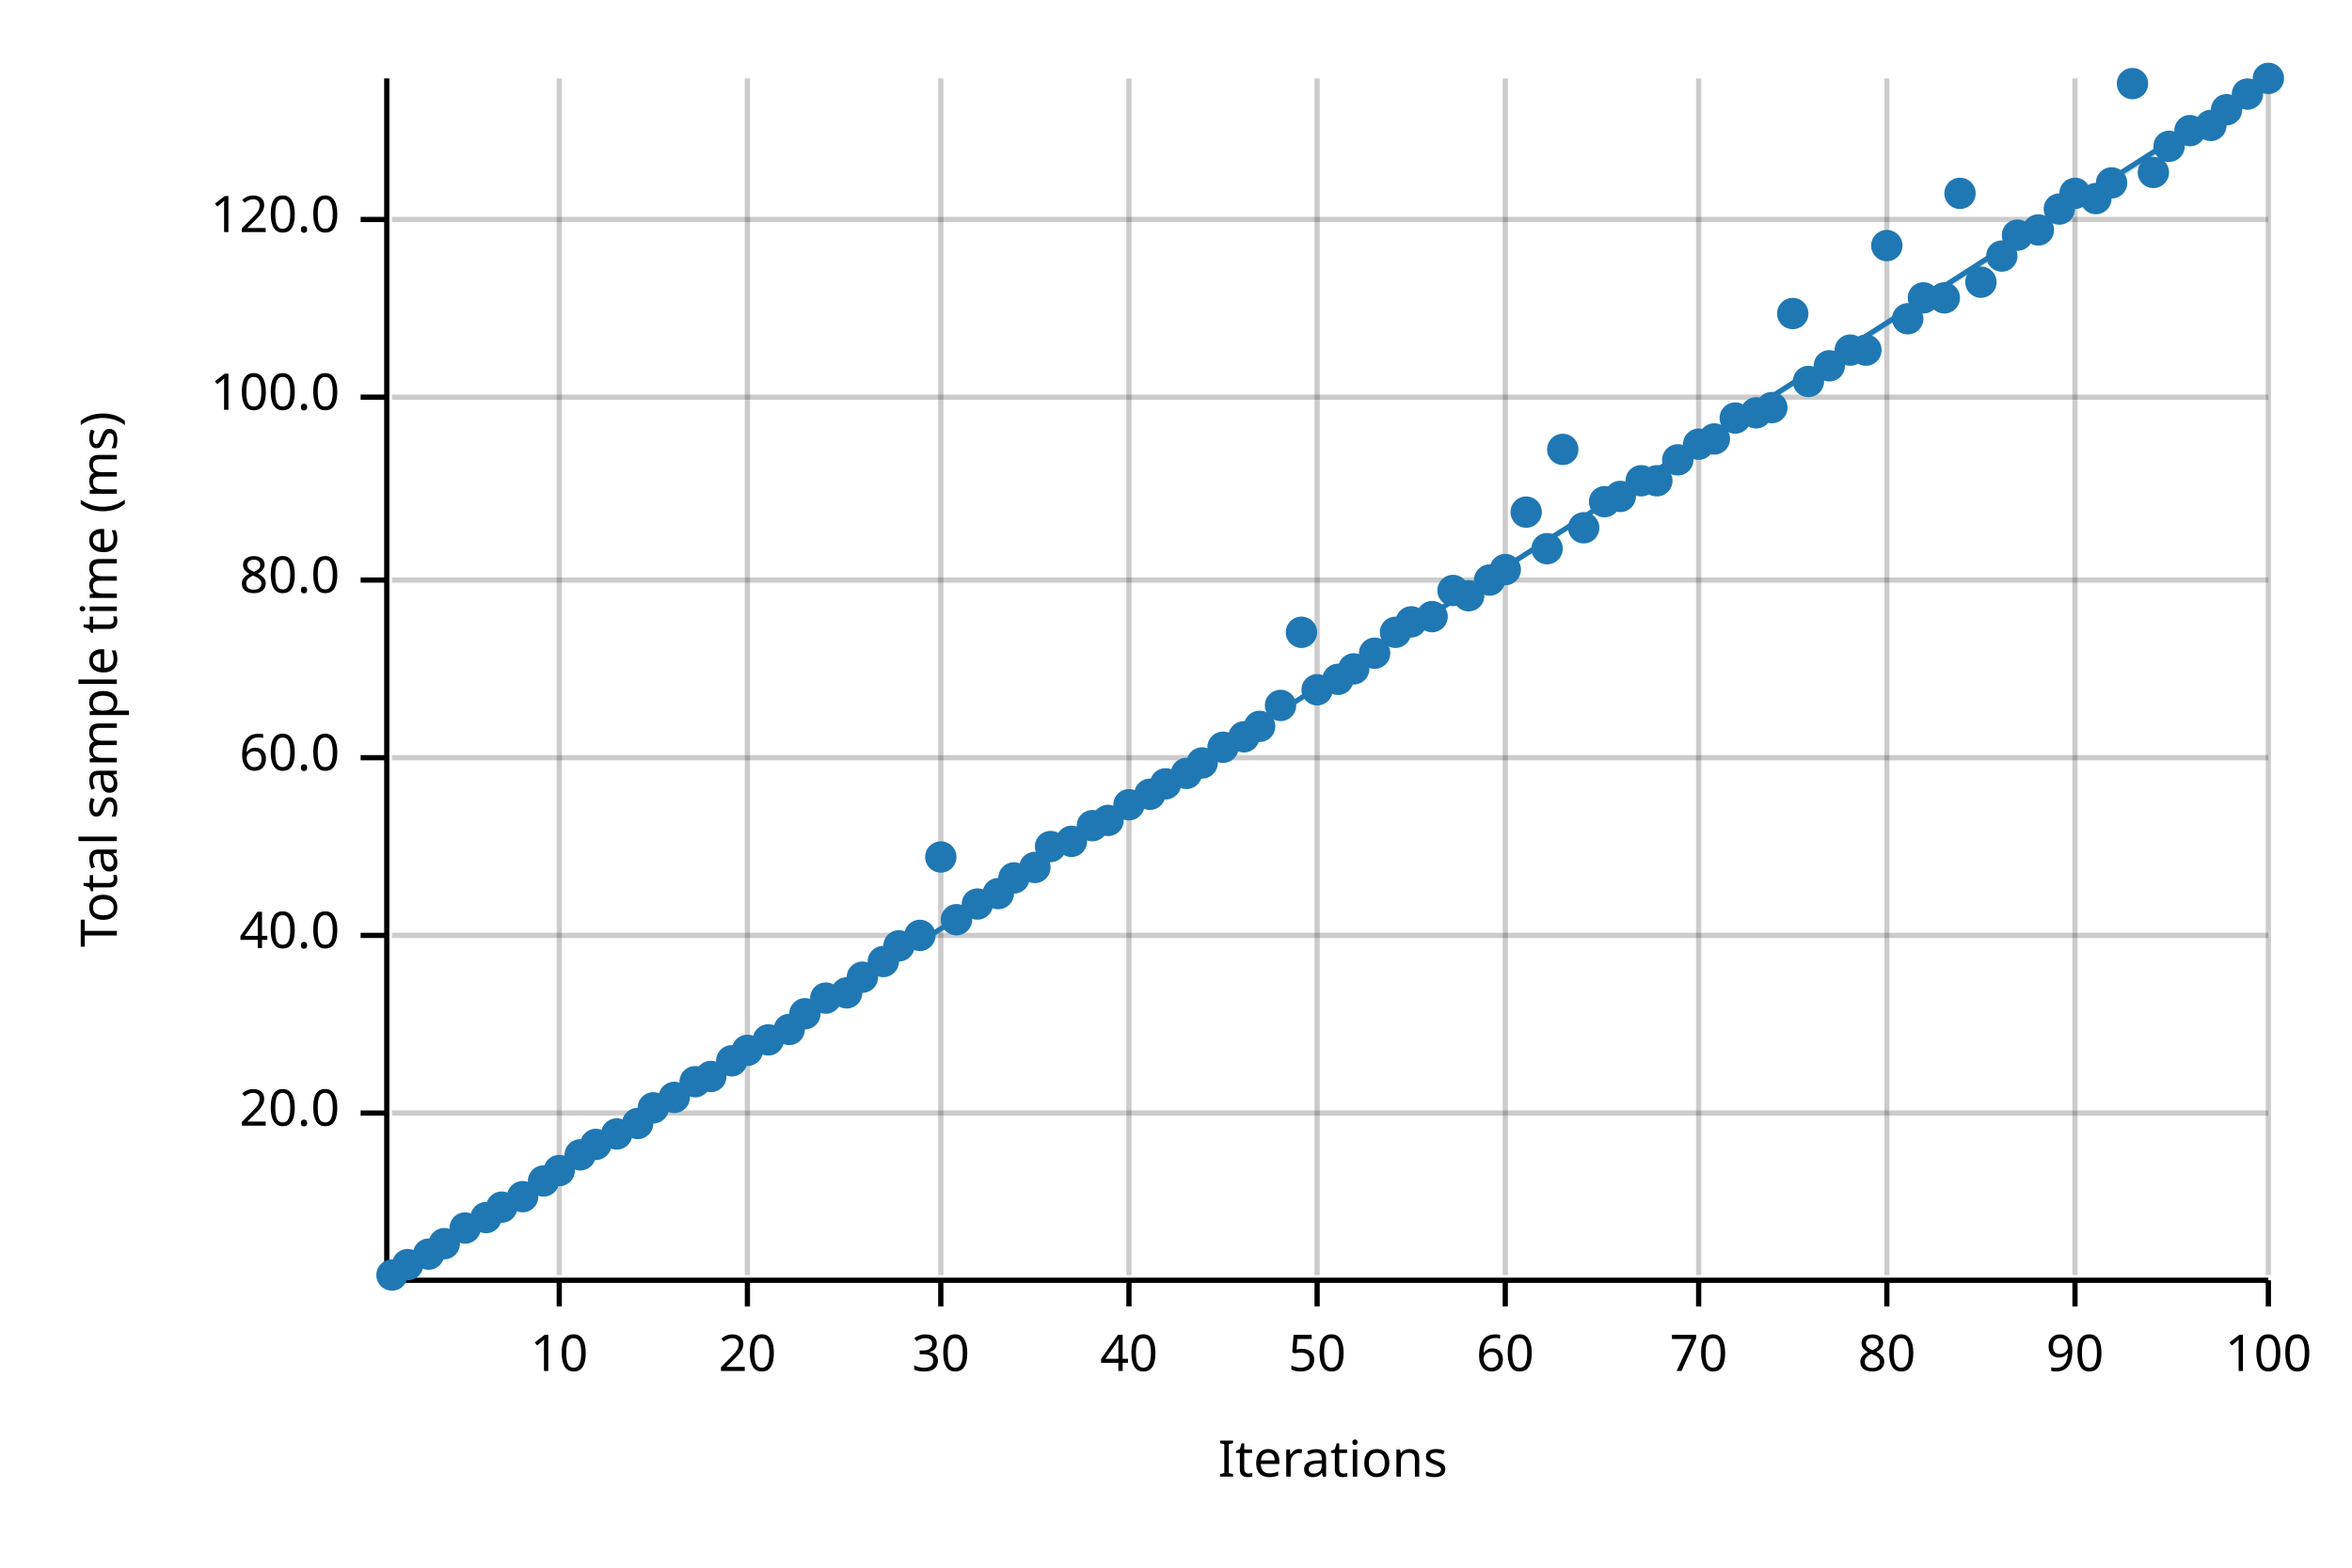
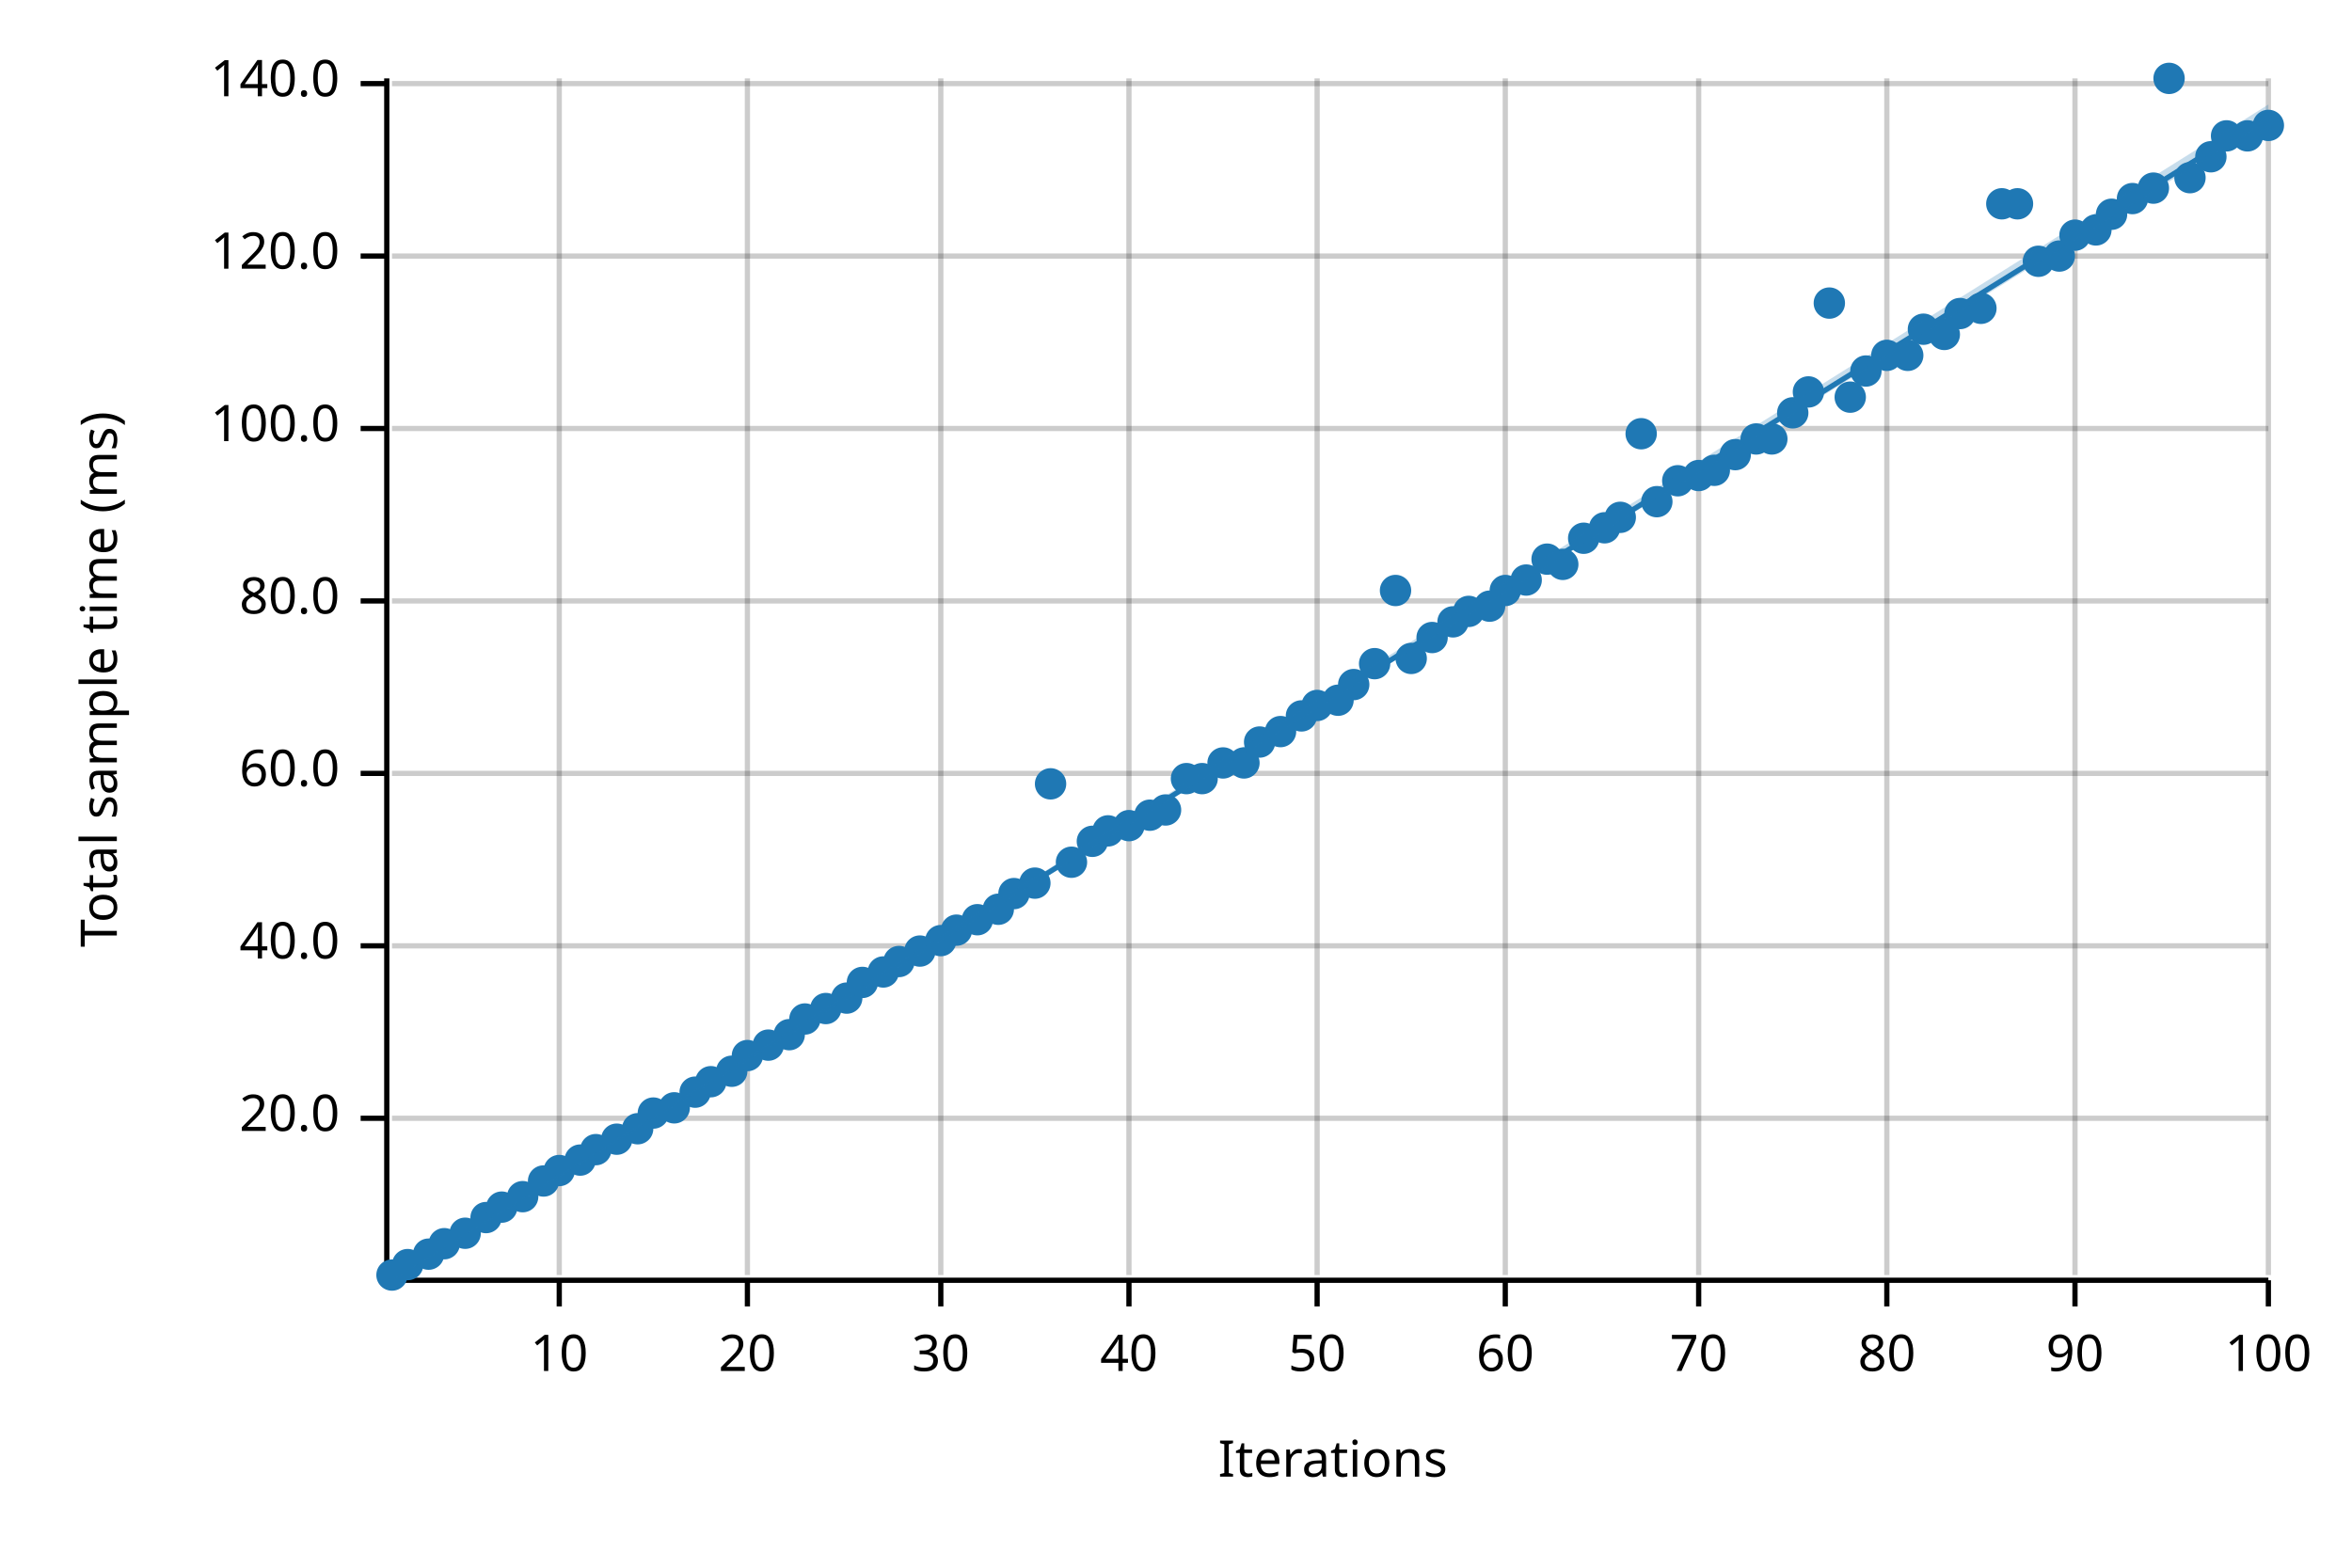
<svg xmlns="http://www.w3.org/2000/svg" width="450" height="300" viewBox="0 0 450 300">
  <text x="15" y="130" dy="0.76em" text-anchor="middle" font-family="sans-serif" font-size="9.677" opacity="1" fill="#000000" transform="rotate(270, 15, 130)">
Total sample time (ms)
</text>
  <text x="255" y="285" dy="-0.5ex" text-anchor="middle" font-family="sans-serif" font-size="9.677" opacity="1" fill="#000000">
Iterations
</text>
  <line opacity="0.2" stroke="#000000" stroke-width="1" x1="107" y1="244" x2="107" y2="15" />
  <line opacity="0.2" stroke="#000000" stroke-width="1" x1="143" y1="244" x2="143" y2="15" />
  <line opacity="0.2" stroke="#000000" stroke-width="1" x1="180" y1="244" x2="180" y2="15" />
  <line opacity="0.2" stroke="#000000" stroke-width="1" x1="216" y1="244" x2="216" y2="15" />
  <line opacity="0.2" stroke="#000000" stroke-width="1" x1="252" y1="244" x2="252" y2="15" />
  <line opacity="0.2" stroke="#000000" stroke-width="1" x1="288" y1="244" x2="288" y2="15" />
  <line opacity="0.2" stroke="#000000" stroke-width="1" x1="325" y1="244" x2="325" y2="15" />
  <line opacity="0.2" stroke="#000000" stroke-width="1" x1="361" y1="244" x2="361" y2="15" />
  <line opacity="0.2" stroke="#000000" stroke-width="1" x1="397" y1="244" x2="397" y2="15" />
  <line opacity="0.2" stroke="#000000" stroke-width="1" x1="434" y1="244" x2="434" y2="15" />
-   <line opacity="0.2" stroke="#000000" stroke-width="1" x1="75" y1="213" x2="434" y2="213" />
-   <line opacity="0.2" stroke="#000000" stroke-width="1" x1="75" y1="179" x2="434" y2="179" />
-   <line opacity="0.2" stroke="#000000" stroke-width="1" x1="75" y1="145" x2="434" y2="145" />
-   <line opacity="0.2" stroke="#000000" stroke-width="1" x1="75" y1="111" x2="434" y2="111" />
-   <line opacity="0.2" stroke="#000000" stroke-width="1" x1="75" y1="76" x2="434" y2="76" />
-   <line opacity="0.2" stroke="#000000" stroke-width="1" x1="75" y1="42" x2="434" y2="42" />
+   <line opacity="0.2" stroke="#000000" stroke-width="1" x1="75" y1="214" x2="434" y2="214" />
+   <line opacity="0.2" stroke="#000000" stroke-width="1" x1="75" y1="181" x2="434" y2="181" />
+   <line opacity="0.2" stroke="#000000" stroke-width="1" x1="75" y1="148" x2="434" y2="148" />
+   <line opacity="0.2" stroke="#000000" stroke-width="1" x1="75" y1="115" x2="434" y2="115" />
+   <line opacity="0.2" stroke="#000000" stroke-width="1" x1="75" y1="82" x2="434" y2="82" />
+   <line opacity="0.2" stroke="#000000" stroke-width="1" x1="75" y1="49" x2="434" y2="49" />
+   <line opacity="0.2" stroke="#000000" stroke-width="1" x1="75" y1="16" x2="434" y2="16" />
  <polyline fill="none" opacity="1" stroke="#000000" stroke-width="1" points="74,15 74,244 " />
-   <text x="65" y="213" dy="0.5ex" text-anchor="end" font-family="sans-serif" font-size="9.677" opacity="1" fill="#000000">
+   <text x="65" y="214" dy="0.5ex" text-anchor="end" font-family="sans-serif" font-size="9.677" opacity="1" fill="#000000">
20.0
</text>
-   <polyline fill="none" opacity="1" stroke="#000000" stroke-width="1" points="69,213 74,213 " />
-   <text x="65" y="179" dy="0.5ex" text-anchor="end" font-family="sans-serif" font-size="9.677" opacity="1" fill="#000000">
+   <polyline fill="none" opacity="1" stroke="#000000" stroke-width="1" points="69,214 74,214 " />
+   <text x="65" y="181" dy="0.5ex" text-anchor="end" font-family="sans-serif" font-size="9.677" opacity="1" fill="#000000">
40.0
</text>
-   <polyline fill="none" opacity="1" stroke="#000000" stroke-width="1" points="69,179 74,179 " />
-   <text x="65" y="145" dy="0.5ex" text-anchor="end" font-family="sans-serif" font-size="9.677" opacity="1" fill="#000000">
+   <polyline fill="none" opacity="1" stroke="#000000" stroke-width="1" points="69,181 74,181 " />
+   <text x="65" y="148" dy="0.5ex" text-anchor="end" font-family="sans-serif" font-size="9.677" opacity="1" fill="#000000">
60.0
</text>
-   <polyline fill="none" opacity="1" stroke="#000000" stroke-width="1" points="69,145 74,145 " />
-   <text x="65" y="111" dy="0.5ex" text-anchor="end" font-family="sans-serif" font-size="9.677" opacity="1" fill="#000000">
+   <polyline fill="none" opacity="1" stroke="#000000" stroke-width="1" points="69,148 74,148 " />
+   <text x="65" y="115" dy="0.5ex" text-anchor="end" font-family="sans-serif" font-size="9.677" opacity="1" fill="#000000">
80.0
</text>
-   <polyline fill="none" opacity="1" stroke="#000000" stroke-width="1" points="69,111 74,111 " />
-   <text x="65" y="76" dy="0.5ex" text-anchor="end" font-family="sans-serif" font-size="9.677" opacity="1" fill="#000000">
+   <polyline fill="none" opacity="1" stroke="#000000" stroke-width="1" points="69,115 74,115 " />
+   <text x="65" y="82" dy="0.5ex" text-anchor="end" font-family="sans-serif" font-size="9.677" opacity="1" fill="#000000">
100.0
</text>
-   <polyline fill="none" opacity="1" stroke="#000000" stroke-width="1" points="69,76 74,76 " />
-   <text x="65" y="42" dy="0.5ex" text-anchor="end" font-family="sans-serif" font-size="9.677" opacity="1" fill="#000000">
+   <polyline fill="none" opacity="1" stroke="#000000" stroke-width="1" points="69,82 74,82 " />
+   <text x="65" y="49" dy="0.5ex" text-anchor="end" font-family="sans-serif" font-size="9.677" opacity="1" fill="#000000">
120.0
</text>
-   <polyline fill="none" opacity="1" stroke="#000000" stroke-width="1" points="69,42 74,42 " />
+   <polyline fill="none" opacity="1" stroke="#000000" stroke-width="1" points="69,49 74,49 " />
+   <text x="65" y="16" dy="0.5ex" text-anchor="end" font-family="sans-serif" font-size="9.677" opacity="1" fill="#000000">
+ 140.0
+ </text>
+   <polyline fill="none" opacity="1" stroke="#000000" stroke-width="1" points="69,16 74,16 " />
  <polyline fill="none" opacity="1" stroke="#000000" stroke-width="1" points="75,245 434,245 " />
  <text x="107" y="255" dy="0.76em" text-anchor="middle" font-family="sans-serif" font-size="9.677" opacity="1" fill="#000000">
10
</text>
  <polyline fill="none" opacity="1" stroke="#000000" stroke-width="1" points="107,245 107,250 " />
  <text x="143" y="255" dy="0.76em" text-anchor="middle" font-family="sans-serif" font-size="9.677" opacity="1" fill="#000000">
20
</text>
  <polyline fill="none" opacity="1" stroke="#000000" stroke-width="1" points="143,245 143,250 " />
  <text x="180" y="255" dy="0.76em" text-anchor="middle" font-family="sans-serif" font-size="9.677" opacity="1" fill="#000000">
30
</text>
  <polyline fill="none" opacity="1" stroke="#000000" stroke-width="1" points="180,245 180,250 " />
  <text x="216" y="255" dy="0.76em" text-anchor="middle" font-family="sans-serif" font-size="9.677" opacity="1" fill="#000000">
40
</text>
  <polyline fill="none" opacity="1" stroke="#000000" stroke-width="1" points="216,245 216,250 " />
  <text x="252" y="255" dy="0.76em" text-anchor="middle" font-family="sans-serif" font-size="9.677" opacity="1" fill="#000000">
50
</text>
  <polyline fill="none" opacity="1" stroke="#000000" stroke-width="1" points="252,245 252,250 " />
  <text x="288" y="255" dy="0.76em" text-anchor="middle" font-family="sans-serif" font-size="9.677" opacity="1" fill="#000000">
60
</text>
  <polyline fill="none" opacity="1" stroke="#000000" stroke-width="1" points="288,245 288,250 " />
  <text x="325" y="255" dy="0.76em" text-anchor="middle" font-family="sans-serif" font-size="9.677" opacity="1" fill="#000000">
70
</text>
  <polyline fill="none" opacity="1" stroke="#000000" stroke-width="1" points="325,245 325,250 " />
  <text x="361" y="255" dy="0.76em" text-anchor="middle" font-family="sans-serif" font-size="9.677" opacity="1" fill="#000000">
80
</text>
  <polyline fill="none" opacity="1" stroke="#000000" stroke-width="1" points="361,245 361,250 " />
  <text x="397" y="255" dy="0.76em" text-anchor="middle" font-family="sans-serif" font-size="9.677" opacity="1" fill="#000000">
90
</text>
  <polyline fill="none" opacity="1" stroke="#000000" stroke-width="1" points="397,245 397,250 " />
  <text x="434" y="255" dy="0.76em" text-anchor="middle" font-family="sans-serif" font-size="9.677" opacity="1" fill="#000000">
100
</text>
  <polyline fill="none" opacity="1" stroke="#000000" stroke-width="1" points="434,245 434,250 " />
  <circle cx="75" cy="244" r="3" opacity="1" fill="#1F78B4" stroke="none" stroke-width="1" />
  <circle cx="78" cy="242" r="3" opacity="1" fill="#1F78B4" stroke="none" stroke-width="1" />
  <circle cx="82" cy="240" r="3" opacity="1" fill="#1F78B4" stroke="none" stroke-width="1" />
  <circle cx="85" cy="238" r="3" opacity="1" fill="#1F78B4" stroke="none" stroke-width="1" />
-   <circle cx="89" cy="235" r="3" opacity="1" fill="#1F78B4" stroke="none" stroke-width="1" />
+   <circle cx="89" cy="236" r="3" opacity="1" fill="#1F78B4" stroke="none" stroke-width="1" />
  <circle cx="93" cy="233" r="3" opacity="1" fill="#1F78B4" stroke="none" stroke-width="1" />
  <circle cx="96" cy="231" r="3" opacity="1" fill="#1F78B4" stroke="none" stroke-width="1" />
  <circle cx="100" cy="229" r="3" opacity="1" fill="#1F78B4" stroke="none" stroke-width="1" />
  <circle cx="104" cy="226" r="3" opacity="1" fill="#1F78B4" stroke="none" stroke-width="1" />
  <circle cx="107" cy="224" r="3" opacity="1" fill="#1F78B4" stroke="none" stroke-width="1" />
-   <circle cx="111" cy="221" r="3" opacity="1" fill="#1F78B4" stroke="none" stroke-width="1" />
-   <circle cx="114" cy="219" r="3" opacity="1" fill="#1F78B4" stroke="none" stroke-width="1" />
-   <circle cx="118" cy="217" r="3" opacity="1" fill="#1F78B4" stroke="none" stroke-width="1" />
-   <circle cx="122" cy="215" r="3" opacity="1" fill="#1F78B4" stroke="none" stroke-width="1" />
-   <circle cx="125" cy="212" r="3" opacity="1" fill="#1F78B4" stroke="none" stroke-width="1" />
-   <circle cx="129" cy="210" r="3" opacity="1" fill="#1F78B4" stroke="none" stroke-width="1" />
-   <circle cx="133" cy="207" r="3" opacity="1" fill="#1F78B4" stroke="none" stroke-width="1" />
-   <circle cx="136" cy="206" r="3" opacity="1" fill="#1F78B4" stroke="none" stroke-width="1" />
-   <circle cx="140" cy="203" r="3" opacity="1" fill="#1F78B4" stroke="none" stroke-width="1" />
-   <circle cx="143" cy="201" r="3" opacity="1" fill="#1F78B4" stroke="none" stroke-width="1" />
-   <circle cx="147" cy="199" r="3" opacity="1" fill="#1F78B4" stroke="none" stroke-width="1" />
-   <circle cx="151" cy="197" r="3" opacity="1" fill="#1F78B4" stroke="none" stroke-width="1" />
-   <circle cx="154" cy="194" r="3" opacity="1" fill="#1F78B4" stroke="none" stroke-width="1" />
-   <circle cx="158" cy="191" r="3" opacity="1" fill="#1F78B4" stroke="none" stroke-width="1" />
-   <circle cx="162" cy="190" r="3" opacity="1" fill="#1F78B4" stroke="none" stroke-width="1" />
-   <circle cx="165" cy="187" r="3" opacity="1" fill="#1F78B4" stroke="none" stroke-width="1" />
-   <circle cx="169" cy="184" r="3" opacity="1" fill="#1F78B4" stroke="none" stroke-width="1" />
-   <circle cx="172" cy="181" r="3" opacity="1" fill="#1F78B4" stroke="none" stroke-width="1" />
-   <circle cx="176" cy="179" r="3" opacity="1" fill="#1F78B4" stroke="none" stroke-width="1" />
-   <circle cx="180" cy="164" r="3" opacity="1" fill="#1F78B4" stroke="none" stroke-width="1" />
-   <circle cx="183" cy="176" r="3" opacity="1" fill="#1F78B4" stroke="none" stroke-width="1" />
-   <circle cx="187" cy="173" r="3" opacity="1" fill="#1F78B4" stroke="none" stroke-width="1" />
-   <circle cx="191" cy="171" r="3" opacity="1" fill="#1F78B4" stroke="none" stroke-width="1" />
-   <circle cx="194" cy="168" r="3" opacity="1" fill="#1F78B4" stroke="none" stroke-width="1" />
-   <circle cx="198" cy="166" r="3" opacity="1" fill="#1F78B4" stroke="none" stroke-width="1" />
-   <circle cx="201" cy="162" r="3" opacity="1" fill="#1F78B4" stroke="none" stroke-width="1" />
-   <circle cx="205" cy="161" r="3" opacity="1" fill="#1F78B4" stroke="none" stroke-width="1" />
-   <circle cx="209" cy="158" r="3" opacity="1" fill="#1F78B4" stroke="none" stroke-width="1" />
-   <circle cx="212" cy="157" r="3" opacity="1" fill="#1F78B4" stroke="none" stroke-width="1" />
-   <circle cx="216" cy="154" r="3" opacity="1" fill="#1F78B4" stroke="none" stroke-width="1" />
-   <circle cx="220" cy="152" r="3" opacity="1" fill="#1F78B4" stroke="none" stroke-width="1" />
-   <circle cx="223" cy="150" r="3" opacity="1" fill="#1F78B4" stroke="none" stroke-width="1" />
-   <circle cx="227" cy="148" r="3" opacity="1" fill="#1F78B4" stroke="none" stroke-width="1" />
-   <circle cx="230" cy="146" r="3" opacity="1" fill="#1F78B4" stroke="none" stroke-width="1" />
-   <circle cx="234" cy="143" r="3" opacity="1" fill="#1F78B4" stroke="none" stroke-width="1" />
-   <circle cx="238" cy="141" r="3" opacity="1" fill="#1F78B4" stroke="none" stroke-width="1" />
-   <circle cx="241" cy="139" r="3" opacity="1" fill="#1F78B4" stroke="none" stroke-width="1" />
-   <circle cx="245" cy="135" r="3" opacity="1" fill="#1F78B4" stroke="none" stroke-width="1" />
-   <circle cx="249" cy="121" r="3" opacity="1" fill="#1F78B4" stroke="none" stroke-width="1" />
-   <circle cx="252" cy="132" r="3" opacity="1" fill="#1F78B4" stroke="none" stroke-width="1" />
-   <circle cx="256" cy="130" r="3" opacity="1" fill="#1F78B4" stroke="none" stroke-width="1" />
-   <circle cx="259" cy="128" r="3" opacity="1" fill="#1F78B4" stroke="none" stroke-width="1" />
-   <circle cx="263" cy="125" r="3" opacity="1" fill="#1F78B4" stroke="none" stroke-width="1" />
-   <circle cx="267" cy="121" r="3" opacity="1" fill="#1F78B4" stroke="none" stroke-width="1" />
-   <circle cx="270" cy="119" r="3" opacity="1" fill="#1F78B4" stroke="none" stroke-width="1" />
-   <circle cx="274" cy="118" r="3" opacity="1" fill="#1F78B4" stroke="none" stroke-width="1" />
-   <circle cx="278" cy="113" r="3" opacity="1" fill="#1F78B4" stroke="none" stroke-width="1" />
-   <circle cx="281" cy="114" r="3" opacity="1" fill="#1F78B4" stroke="none" stroke-width="1" />
-   <circle cx="285" cy="111" r="3" opacity="1" fill="#1F78B4" stroke="none" stroke-width="1" />
-   <circle cx="288" cy="109" r="3" opacity="1" fill="#1F78B4" stroke="none" stroke-width="1" />
-   <circle cx="292" cy="98" r="3" opacity="1" fill="#1F78B4" stroke="none" stroke-width="1" />
-   <circle cx="296" cy="105" r="3" opacity="1" fill="#1F78B4" stroke="none" stroke-width="1" />
-   <circle cx="299" cy="86" r="3" opacity="1" fill="#1F78B4" stroke="none" stroke-width="1" />
-   <circle cx="303" cy="101" r="3" opacity="1" fill="#1F78B4" stroke="none" stroke-width="1" />
-   <circle cx="307" cy="96" r="3" opacity="1" fill="#1F78B4" stroke="none" stroke-width="1" />
-   <circle cx="310" cy="95" r="3" opacity="1" fill="#1F78B4" stroke="none" stroke-width="1" />
-   <circle cx="314" cy="92" r="3" opacity="1" fill="#1F78B4" stroke="none" stroke-width="1" />
-   <circle cx="317" cy="92" r="3" opacity="1" fill="#1F78B4" stroke="none" stroke-width="1" />
-   <circle cx="321" cy="88" r="3" opacity="1" fill="#1F78B4" stroke="none" stroke-width="1" />
-   <circle cx="325" cy="85" r="3" opacity="1" fill="#1F78B4" stroke="none" stroke-width="1" />
-   <circle cx="328" cy="84" r="3" opacity="1" fill="#1F78B4" stroke="none" stroke-width="1" />
-   <circle cx="332" cy="80" r="3" opacity="1" fill="#1F78B4" stroke="none" stroke-width="1" />
-   <circle cx="336" cy="79" r="3" opacity="1" fill="#1F78B4" stroke="none" stroke-width="1" />
-   <circle cx="339" cy="78" r="3" opacity="1" fill="#1F78B4" stroke="none" stroke-width="1" />
-   <circle cx="343" cy="60" r="3" opacity="1" fill="#1F78B4" stroke="none" stroke-width="1" />
-   <circle cx="346" cy="73" r="3" opacity="1" fill="#1F78B4" stroke="none" stroke-width="1" />
-   <circle cx="350" cy="70" r="3" opacity="1" fill="#1F78B4" stroke="none" stroke-width="1" />
-   <circle cx="354" cy="67" r="3" opacity="1" fill="#1F78B4" stroke="none" stroke-width="1" />
-   <circle cx="357" cy="67" r="3" opacity="1" fill="#1F78B4" stroke="none" stroke-width="1" />
-   <circle cx="361" cy="47" r="3" opacity="1" fill="#1F78B4" stroke="none" stroke-width="1" />
-   <circle cx="365" cy="61" r="3" opacity="1" fill="#1F78B4" stroke="none" stroke-width="1" />
-   <circle cx="368" cy="57" r="3" opacity="1" fill="#1F78B4" stroke="none" stroke-width="1" />
-   <circle cx="372" cy="57" r="3" opacity="1" fill="#1F78B4" stroke="none" stroke-width="1" />
-   <circle cx="375" cy="37" r="3" opacity="1" fill="#1F78B4" stroke="none" stroke-width="1" />
-   <circle cx="379" cy="54" r="3" opacity="1" fill="#1F78B4" stroke="none" stroke-width="1" />
-   <circle cx="383" cy="49" r="3" opacity="1" fill="#1F78B4" stroke="none" stroke-width="1" />
-   <circle cx="386" cy="45" r="3" opacity="1" fill="#1F78B4" stroke="none" stroke-width="1" />
-   <circle cx="390" cy="44" r="3" opacity="1" fill="#1F78B4" stroke="none" stroke-width="1" />
-   <circle cx="394" cy="40" r="3" opacity="1" fill="#1F78B4" stroke="none" stroke-width="1" />
-   <circle cx="397" cy="37" r="3" opacity="1" fill="#1F78B4" stroke="none" stroke-width="1" />
-   <circle cx="401" cy="38" r="3" opacity="1" fill="#1F78B4" stroke="none" stroke-width="1" />
-   <circle cx="404" cy="35" r="3" opacity="1" fill="#1F78B4" stroke="none" stroke-width="1" />
-   <circle cx="408" cy="16" r="3" opacity="1" fill="#1F78B4" stroke="none" stroke-width="1" />
-   <circle cx="412" cy="33" r="3" opacity="1" fill="#1F78B4" stroke="none" stroke-width="1" />
-   <circle cx="415" cy="28" r="3" opacity="1" fill="#1F78B4" stroke="none" stroke-width="1" />
-   <circle cx="419" cy="25" r="3" opacity="1" fill="#1F78B4" stroke="none" stroke-width="1" />
-   <circle cx="423" cy="24" r="3" opacity="1" fill="#1F78B4" stroke="none" stroke-width="1" />
-   <circle cx="426" cy="21" r="3" opacity="1" fill="#1F78B4" stroke="none" stroke-width="1" />
-   <circle cx="430" cy="18" r="3" opacity="1" fill="#1F78B4" stroke="none" stroke-width="1" />
-   <circle cx="434" cy="15" r="3" opacity="1" fill="#1F78B4" stroke="none" stroke-width="1" />
-   <polyline fill="none" opacity="1" stroke="#1F78B4" stroke-width="1" points="75,245 434,15 " />
-   <polygon opacity="0.25" fill="#1F78B4" points="75,245 434,16 434,15 " />
+   <circle cx="111" cy="222" r="3" opacity="1" fill="#1F78B4" stroke="none" stroke-width="1" />
+   <circle cx="114" cy="220" r="3" opacity="1" fill="#1F78B4" stroke="none" stroke-width="1" />
+   <circle cx="118" cy="218" r="3" opacity="1" fill="#1F78B4" stroke="none" stroke-width="1" />
+   <circle cx="122" cy="216" r="3" opacity="1" fill="#1F78B4" stroke="none" stroke-width="1" />
+   <circle cx="125" cy="213" r="3" opacity="1" fill="#1F78B4" stroke="none" stroke-width="1" />
+   <circle cx="129" cy="212" r="3" opacity="1" fill="#1F78B4" stroke="none" stroke-width="1" />
+   <circle cx="133" cy="209" r="3" opacity="1" fill="#1F78B4" stroke="none" stroke-width="1" />
+   <circle cx="136" cy="207" r="3" opacity="1" fill="#1F78B4" stroke="none" stroke-width="1" />
+   <circle cx="140" cy="205" r="3" opacity="1" fill="#1F78B4" stroke="none" stroke-width="1" />
+   <circle cx="143" cy="202" r="3" opacity="1" fill="#1F78B4" stroke="none" stroke-width="1" />
+   <circle cx="147" cy="200" r="3" opacity="1" fill="#1F78B4" stroke="none" stroke-width="1" />
+   <circle cx="151" cy="198" r="3" opacity="1" fill="#1F78B4" stroke="none" stroke-width="1" />
+   <circle cx="154" cy="195" r="3" opacity="1" fill="#1F78B4" stroke="none" stroke-width="1" />
+   <circle cx="158" cy="193" r="3" opacity="1" fill="#1F78B4" stroke="none" stroke-width="1" />
+   <circle cx="162" cy="191" r="3" opacity="1" fill="#1F78B4" stroke="none" stroke-width="1" />
+   <circle cx="165" cy="188" r="3" opacity="1" fill="#1F78B4" stroke="none" stroke-width="1" />
+   <circle cx="169" cy="186" r="3" opacity="1" fill="#1F78B4" stroke="none" stroke-width="1" />
+   <circle cx="172" cy="184" r="3" opacity="1" fill="#1F78B4" stroke="none" stroke-width="1" />
+   <circle cx="176" cy="182" r="3" opacity="1" fill="#1F78B4" stroke="none" stroke-width="1" />
+   <circle cx="180" cy="180" r="3" opacity="1" fill="#1F78B4" stroke="none" stroke-width="1" />
+   <circle cx="183" cy="178" r="3" opacity="1" fill="#1F78B4" stroke="none" stroke-width="1" />
+   <circle cx="187" cy="176" r="3" opacity="1" fill="#1F78B4" stroke="none" stroke-width="1" />
+   <circle cx="191" cy="174" r="3" opacity="1" fill="#1F78B4" stroke="none" stroke-width="1" />
+   <circle cx="194" cy="171" r="3" opacity="1" fill="#1F78B4" stroke="none" stroke-width="1" />
+   <circle cx="198" cy="169" r="3" opacity="1" fill="#1F78B4" stroke="none" stroke-width="1" />
+   <circle cx="201" cy="150" r="3" opacity="1" fill="#1F78B4" stroke="none" stroke-width="1" />
+   <circle cx="205" cy="165" r="3" opacity="1" fill="#1F78B4" stroke="none" stroke-width="1" />
+   <circle cx="209" cy="161" r="3" opacity="1" fill="#1F78B4" stroke="none" stroke-width="1" />
+   <circle cx="212" cy="159" r="3" opacity="1" fill="#1F78B4" stroke="none" stroke-width="1" />
+   <circle cx="216" cy="158" r="3" opacity="1" fill="#1F78B4" stroke="none" stroke-width="1" />
+   <circle cx="220" cy="156" r="3" opacity="1" fill="#1F78B4" stroke="none" stroke-width="1" />
+   <circle cx="223" cy="155" r="3" opacity="1" fill="#1F78B4" stroke="none" stroke-width="1" />
+   <circle cx="227" cy="149" r="3" opacity="1" fill="#1F78B4" stroke="none" stroke-width="1" />
+   <circle cx="230" cy="149" r="3" opacity="1" fill="#1F78B4" stroke="none" stroke-width="1" />
+   <circle cx="234" cy="146" r="3" opacity="1" fill="#1F78B4" stroke="none" stroke-width="1" />
+   <circle cx="238" cy="146" r="3" opacity="1" fill="#1F78B4" stroke="none" stroke-width="1" />
+   <circle cx="241" cy="142" r="3" opacity="1" fill="#1F78B4" stroke="none" stroke-width="1" />
+   <circle cx="245" cy="140" r="3" opacity="1" fill="#1F78B4" stroke="none" stroke-width="1" />
+   <circle cx="249" cy="137" r="3" opacity="1" fill="#1F78B4" stroke="none" stroke-width="1" />
+   <circle cx="252" cy="135" r="3" opacity="1" fill="#1F78B4" stroke="none" stroke-width="1" />
+   <circle cx="256" cy="134" r="3" opacity="1" fill="#1F78B4" stroke="none" stroke-width="1" />
+   <circle cx="259" cy="131" r="3" opacity="1" fill="#1F78B4" stroke="none" stroke-width="1" />
+   <circle cx="263" cy="127" r="3" opacity="1" fill="#1F78B4" stroke="none" stroke-width="1" />
+   <circle cx="267" cy="113" r="3" opacity="1" fill="#1F78B4" stroke="none" stroke-width="1" />
+   <circle cx="270" cy="126" r="3" opacity="1" fill="#1F78B4" stroke="none" stroke-width="1" />
+   <circle cx="274" cy="122" r="3" opacity="1" fill="#1F78B4" stroke="none" stroke-width="1" />
+   <circle cx="278" cy="119" r="3" opacity="1" fill="#1F78B4" stroke="none" stroke-width="1" />
+   <circle cx="281" cy="117" r="3" opacity="1" fill="#1F78B4" stroke="none" stroke-width="1" />
+   <circle cx="285" cy="116" r="3" opacity="1" fill="#1F78B4" stroke="none" stroke-width="1" />
+   <circle cx="288" cy="113" r="3" opacity="1" fill="#1F78B4" stroke="none" stroke-width="1" />
+   <circle cx="292" cy="111" r="3" opacity="1" fill="#1F78B4" stroke="none" stroke-width="1" />
+   <circle cx="296" cy="107" r="3" opacity="1" fill="#1F78B4" stroke="none" stroke-width="1" />
+   <circle cx="299" cy="108" r="3" opacity="1" fill="#1F78B4" stroke="none" stroke-width="1" />
+   <circle cx="303" cy="103" r="3" opacity="1" fill="#1F78B4" stroke="none" stroke-width="1" />
+   <circle cx="307" cy="101" r="3" opacity="1" fill="#1F78B4" stroke="none" stroke-width="1" />
+   <circle cx="310" cy="99" r="3" opacity="1" fill="#1F78B4" stroke="none" stroke-width="1" />
+   <circle cx="314" cy="83" r="3" opacity="1" fill="#1F78B4" stroke="none" stroke-width="1" />
+   <circle cx="317" cy="96" r="3" opacity="1" fill="#1F78B4" stroke="none" stroke-width="1" />
+   <circle cx="321" cy="92" r="3" opacity="1" fill="#1F78B4" stroke="none" stroke-width="1" />
+   <circle cx="325" cy="91" r="3" opacity="1" fill="#1F78B4" stroke="none" stroke-width="1" />
+   <circle cx="328" cy="90" r="3" opacity="1" fill="#1F78B4" stroke="none" stroke-width="1" />
+   <circle cx="332" cy="87" r="3" opacity="1" fill="#1F78B4" stroke="none" stroke-width="1" />
+   <circle cx="336" cy="84" r="3" opacity="1" fill="#1F78B4" stroke="none" stroke-width="1" />
+   <circle cx="339" cy="84" r="3" opacity="1" fill="#1F78B4" stroke="none" stroke-width="1" />
+   <circle cx="343" cy="79" r="3" opacity="1" fill="#1F78B4" stroke="none" stroke-width="1" />
+   <circle cx="346" cy="75" r="3" opacity="1" fill="#1F78B4" stroke="none" stroke-width="1" />
+   <circle cx="350" cy="58" r="3" opacity="1" fill="#1F78B4" stroke="none" stroke-width="1" />
+   <circle cx="354" cy="76" r="3" opacity="1" fill="#1F78B4" stroke="none" stroke-width="1" />
+   <circle cx="357" cy="71" r="3" opacity="1" fill="#1F78B4" stroke="none" stroke-width="1" />
+   <circle cx="361" cy="68" r="3" opacity="1" fill="#1F78B4" stroke="none" stroke-width="1" />
+   <circle cx="365" cy="68" r="3" opacity="1" fill="#1F78B4" stroke="none" stroke-width="1" />
+   <circle cx="368" cy="63" r="3" opacity="1" fill="#1F78B4" stroke="none" stroke-width="1" />
+   <circle cx="372" cy="64" r="3" opacity="1" fill="#1F78B4" stroke="none" stroke-width="1" />
+   <circle cx="375" cy="60" r="3" opacity="1" fill="#1F78B4" stroke="none" stroke-width="1" />
+   <circle cx="379" cy="59" r="3" opacity="1" fill="#1F78B4" stroke="none" stroke-width="1" />
+   <circle cx="383" cy="39" r="3" opacity="1" fill="#1F78B4" stroke="none" stroke-width="1" />
+   <circle cx="386" cy="39" r="3" opacity="1" fill="#1F78B4" stroke="none" stroke-width="1" />
+   <circle cx="390" cy="50" r="3" opacity="1" fill="#1F78B4" stroke="none" stroke-width="1" />
+   <circle cx="394" cy="49" r="3" opacity="1" fill="#1F78B4" stroke="none" stroke-width="1" />
+   <circle cx="397" cy="45" r="3" opacity="1" fill="#1F78B4" stroke="none" stroke-width="1" />
+   <circle cx="401" cy="44" r="3" opacity="1" fill="#1F78B4" stroke="none" stroke-width="1" />
+   <circle cx="404" cy="41" r="3" opacity="1" fill="#1F78B4" stroke="none" stroke-width="1" />
+   <circle cx="408" cy="38" r="3" opacity="1" fill="#1F78B4" stroke="none" stroke-width="1" />
+   <circle cx="412" cy="36" r="3" opacity="1" fill="#1F78B4" stroke="none" stroke-width="1" />
+   <circle cx="415" cy="15" r="3" opacity="1" fill="#1F78B4" stroke="none" stroke-width="1" />
+   <circle cx="419" cy="34" r="3" opacity="1" fill="#1F78B4" stroke="none" stroke-width="1" />
+   <circle cx="423" cy="30" r="3" opacity="1" fill="#1F78B4" stroke="none" stroke-width="1" />
+   <circle cx="426" cy="26" r="3" opacity="1" fill="#1F78B4" stroke="none" stroke-width="1" />
+   <circle cx="430" cy="26" r="3" opacity="1" fill="#1F78B4" stroke="none" stroke-width="1" />
+   <circle cx="434" cy="24" r="3" opacity="1" fill="#1F78B4" stroke="none" stroke-width="1" />
+   <polyline fill="none" opacity="1" stroke="#1F78B4" stroke-width="1" points="75,245 434,22 " />
+   <polygon opacity="0.25" fill="#1F78B4" points="75,245 434,23 434,20 " />
</svg>
